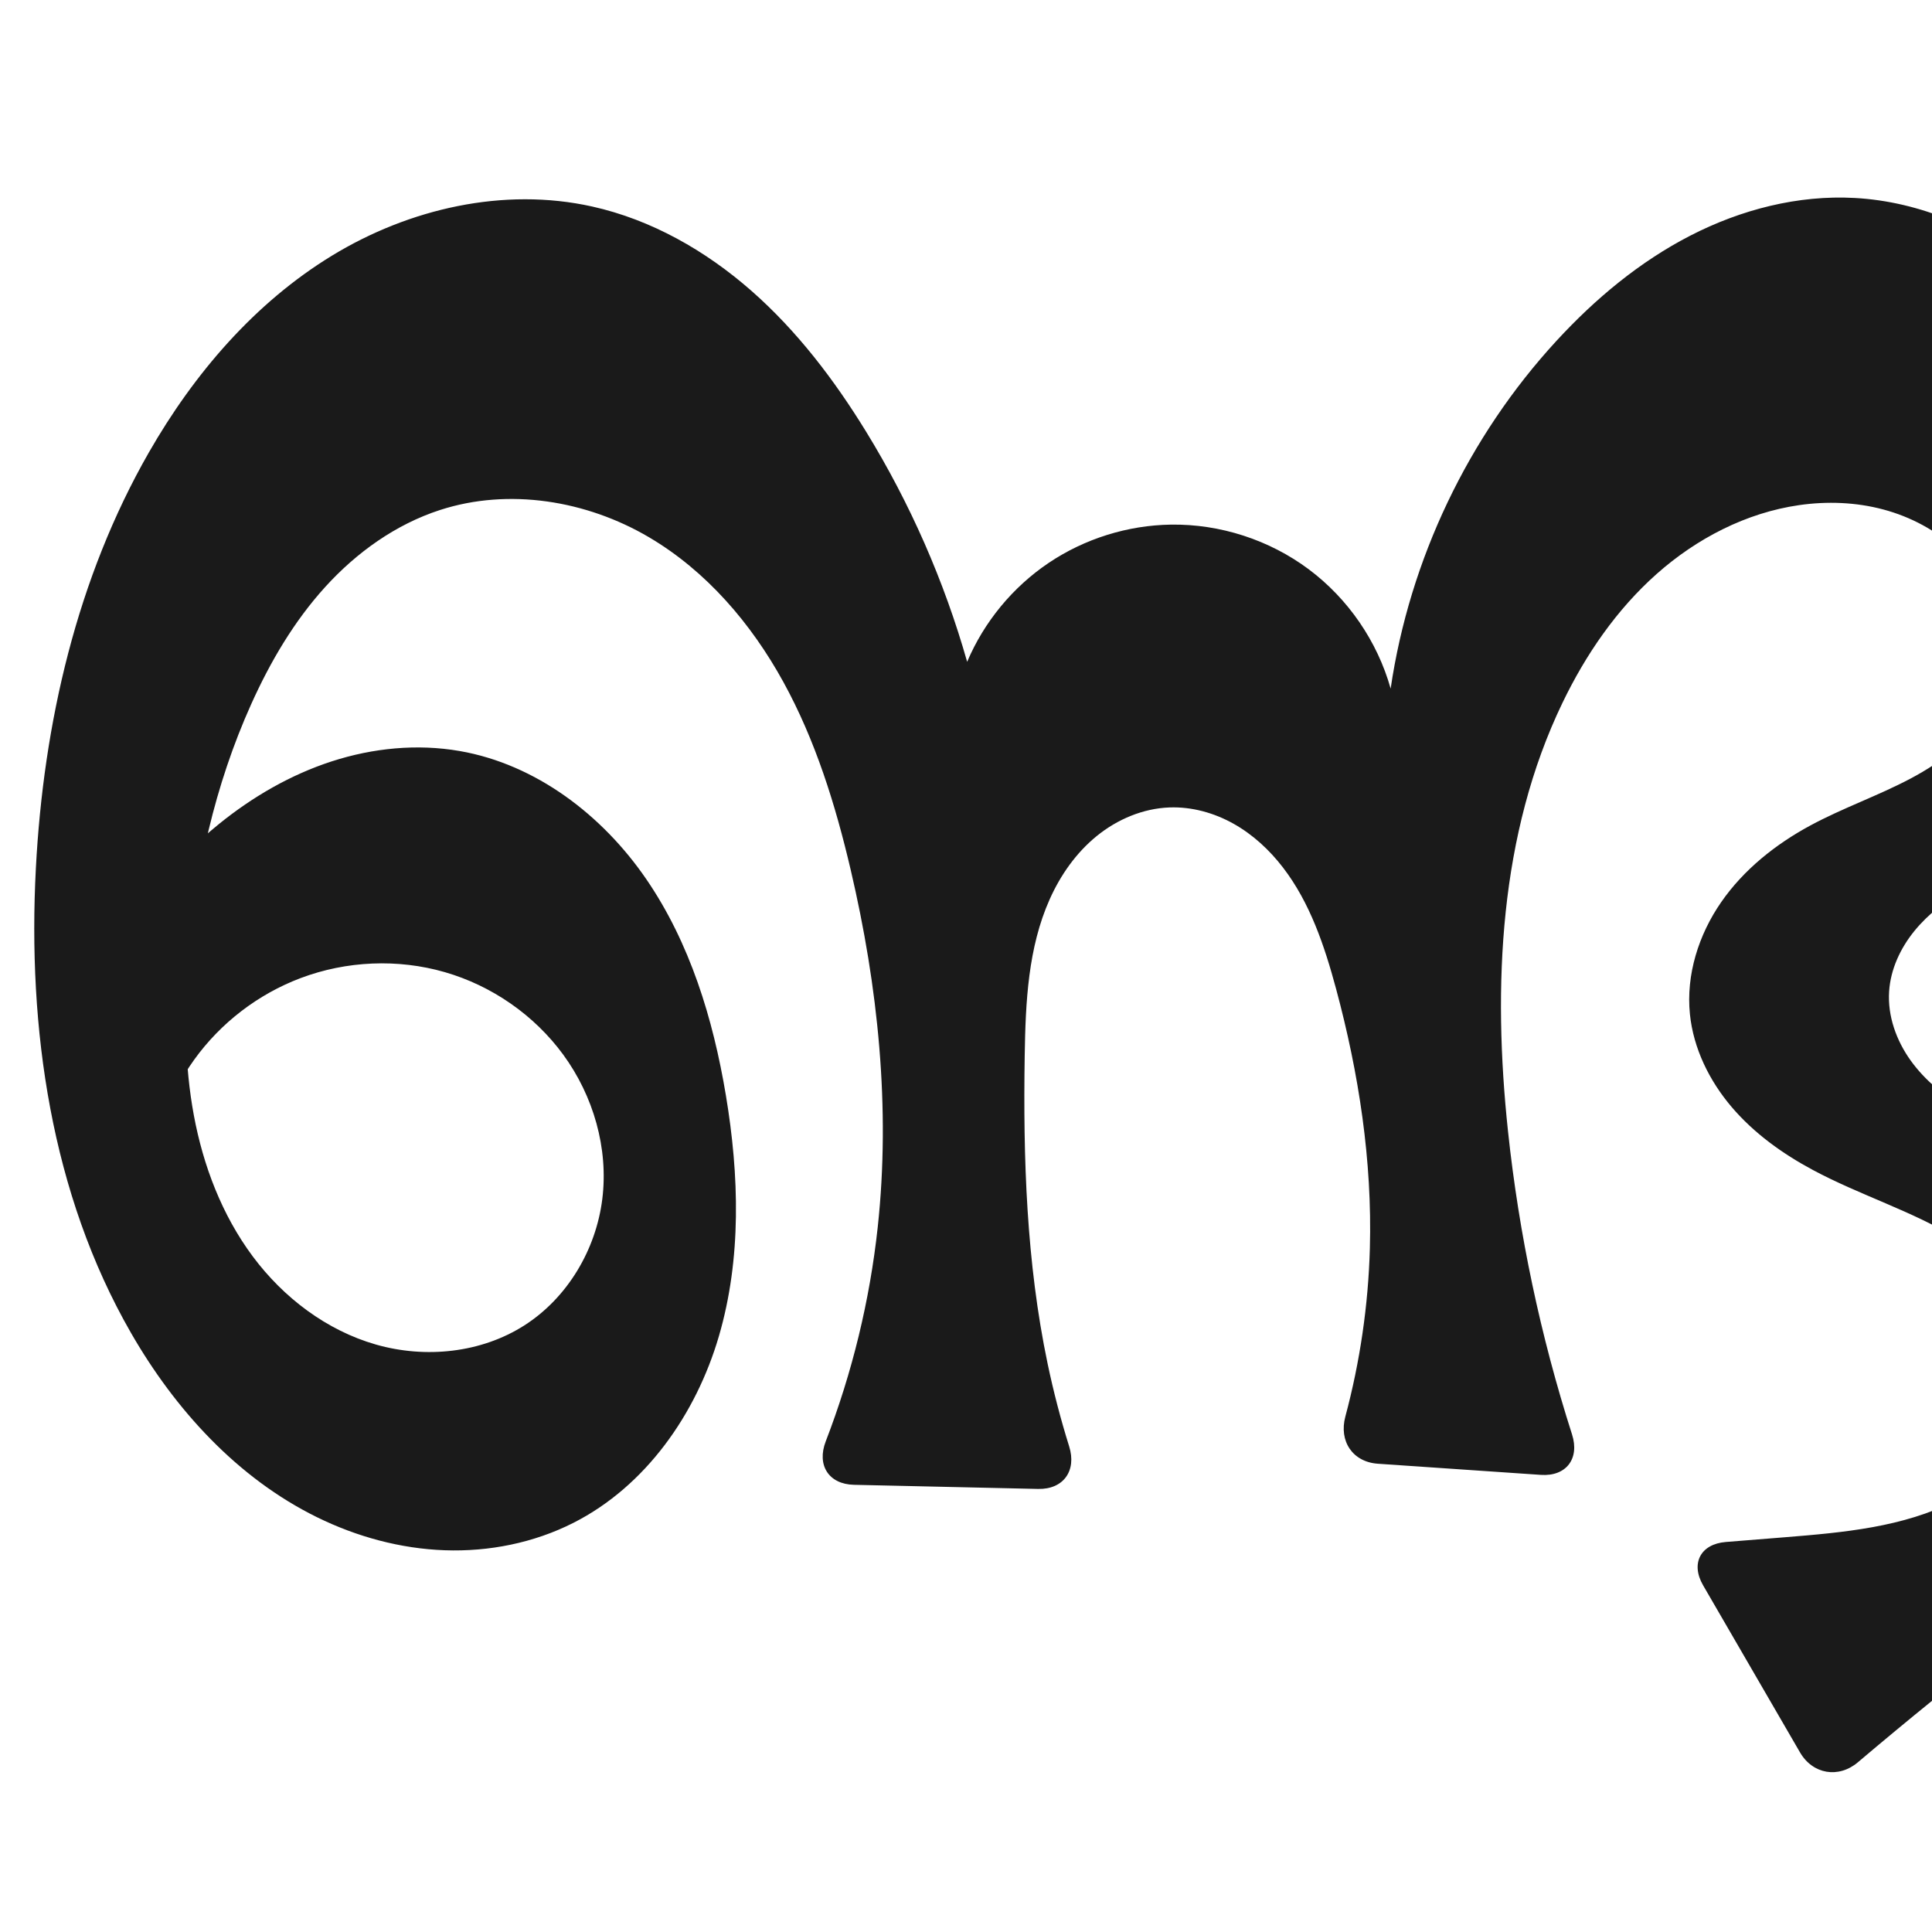
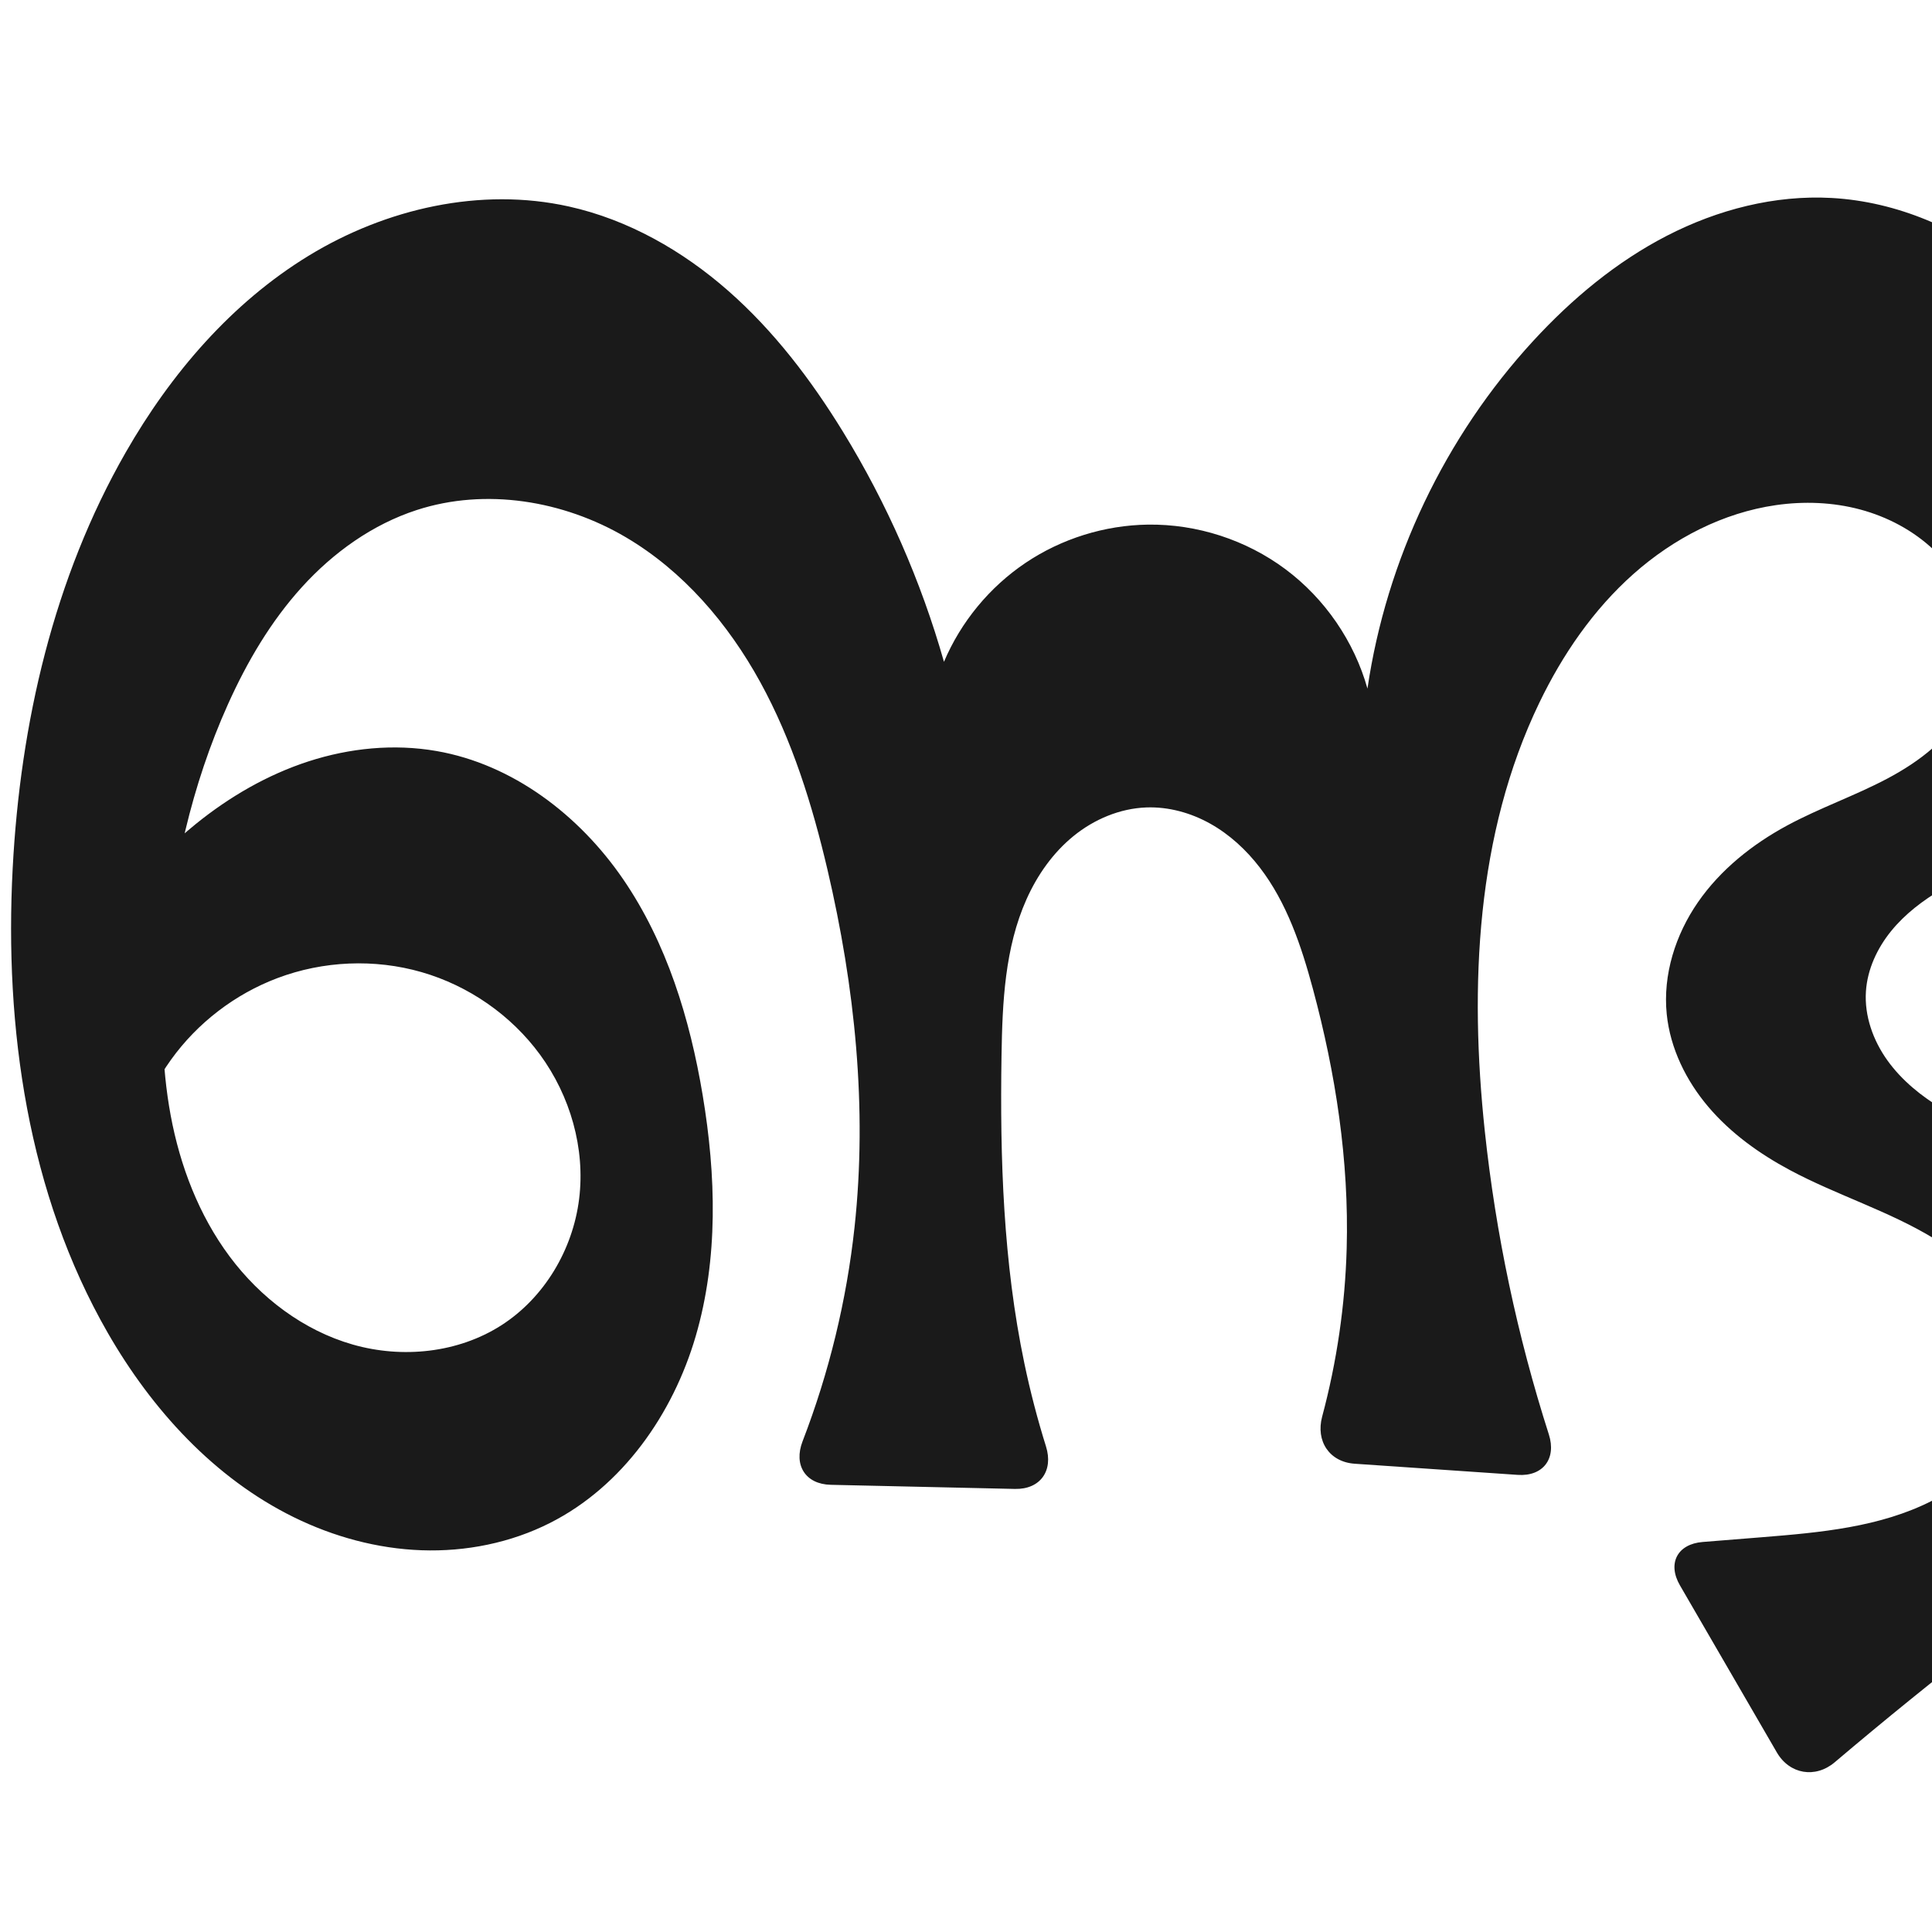
<svg xmlns="http://www.w3.org/2000/svg" xml:space="preserve" width="1000" height="1000" version="1.1" style="clip-rule:evenodd;fill-rule:evenodd;image-rendering:optimizeQuality;shape-rendering:geometricPrecision;text-rendering:geometricPrecision" viewBox="0 0 1000 1000" id="svg10">
  <defs id="defs4">
    <style type="text/css" id="style2">
   
    .fil0 {fill:#EF7F1A;fill-rule:nonzero}
   
  </style>
  </defs>
-   <path style="display:inline;fill:#1a1a1a;fill-rule:nonzero;stroke:none;stroke-width:1.893px;stroke-linecap:butt;stroke-linejoin:miter;stroke-opacity:1" d="m 54.576,500.242 c 13.942,-28.466 34.164,-53.836 58.805,-73.773 17.391,-14.072 37.066,-25.497 58.346,-32.396 21.281,-6.899 44.2,-9.182 66.239,-5.339 39.477,6.884 73.838,33.198 96.502,66.246 22.664,33.048 34.639,72.377 41.238,111.903 6.912,41.398 8.167,84.509 -3.627,124.789 -11.794,40.28 -37.853,77.567 -75.287,96.549 -20.456,10.373 -43.663,15.001 -66.584,14.188 -22.921,-0.812 -45.54,-6.984 -66.125,-17.099 C 122.913,765.079 90.627,729.628 67.767,689.858 26.429,617.938 14.216,532.249 18.564,449.409 22.499,374.441 39.78,299.202 77.115,234.073 100.4,193.453 131.84,156.73 171.806,132.34 211.773,107.95 260.756,96.724 306.461,106.883 c 30.69,6.822 58.869,22.904 82.487,43.654 23.619,20.75 42.879,46.071 59.33,72.862 22.769,37.081 40.427,77.296 52.319,119.154 8.739,-20.654 23.593,-38.676 42.199,-51.197 18.606,-12.521 40.894,-19.496 63.319,-19.815 25.425,-0.361 50.897,7.898 71.272,23.111 20.375,15.213 35.532,37.287 42.41,61.767 9.821,-66.777 40.163,-130.394 85.876,-180.052 19.974,-21.698 42.981,-40.891 69.202,-54.391 26.22,-13.5 55.787,-21.146 85.233,-19.505 33.819,1.885 66.408,16.046 92.692,37.41 26.284,21.364 46.464,49.661 60.723,80.385 16.113,34.715 24.948,73.525 20.23,111.505 -4.717,37.98 -23.999,74.911 -55.527,96.607 -18.889,12.999 -41.179,20.135 -60.935,31.773 -9.878,5.819 -19.186,12.841 -26.419,21.736 -7.233,8.895 -12.308,19.787 -13.067,31.226 -0.845,12.73 3.722,25.458 11.165,35.821 7.443,10.363 17.612,18.521 28.538,25.11 21.851,13.178 46.942,20.475 68.234,34.538 20.515,13.551 36.944,33.325 46.058,56.16 9.114,22.835 10.797,48.645 4.263,72.347 -6.596,23.925 -21.148,45.032 -38.384,62.889 -17.235,17.857 -37.199,32.805 -56.826,47.994 -26.868,20.793 -53.272,42.187 -79.184,64.159 -10.017,8.494 -23.4,6.264 -29.989,-5.097 l -50.149,-86.462 c -6.59,-11.361 -1.317,-21.404 11.775,-22.445 10.253,-0.816 20.506,-1.638 30.759,-2.466 30.079,-2.431 61.031,-5.159 87.919,-18.856 13.444,-6.849 25.652,-16.464 34.349,-28.793 8.697,-12.33 13.718,-27.474 12.747,-42.531 -0.885,-13.726 -6.677,-26.873 -15.088,-37.756 -8.411,-10.883 -19.349,-19.617 -31.105,-26.758 -23.512,-14.281 -50.251,-22.379 -74.502,-35.364 -15.73,-8.423 -30.496,-19.013 -42.064,-32.599 -11.568,-13.586 -19.818,-30.328 -21.622,-48.08 -2.071,-20.382 4.515,-41.129 16.181,-57.969 11.666,-16.841 28.146,-29.967 46.174,-39.699 16.757,-9.045 34.893,-15.305 51.726,-24.206 16.833,-8.902 32.826,-21.074 41.224,-38.164 6.457,-13.138 7.921,-28.547 4.667,-42.82 -3.253,-14.273 -11.108,-27.366 -21.739,-37.431 -10.63,-10.065 -23.961,-17.135 -38.101,-20.922 -14.141,-3.788 -29.069,-4.343 -43.56,-2.266 -27.428,3.931 -53.073,17.242 -73.795,35.637 -20.722,18.395 -36.707,41.707 -48.733,66.67 -32.767,68.017 -36.208,146.694 -28.205,221.767 5.679,53.266 16.812,105.947 33.153,156.961 4.006,12.507 -3.026,21.808 -16.129,20.912 l -84.367,-5.769 c -13.103,-0.896 -20.249,-11.699 -16.852,-24.384 7.603,-28.394 11.883,-57.678 12.698,-87.061 1.258,-45.306 -5.691,-90.595 -17.488,-134.356 -5.988,-22.211 -13.47,-44.564 -27.489,-62.803 -7.009,-9.119 -15.627,-17.094 -25.667,-22.706 -10.04,-5.612 -21.537,-8.798 -33.031,-8.385 -13.724,0.493 -27.026,6.13 -37.686,14.787 -10.66,8.657 -18.763,20.214 -24.365,32.752 -11.204,25.076 -12.49,53.317 -12.927,80.778 -0.85,53.397 0.887,107.165 11.825,159.436 3.036,14.508 6.776,28.869 11.2,43.015 3.92,12.534 -2.961,22.264 -16.092,21.971 l -95.306,-2.134 c -13.131,-0.294 -19.345,-10.224 -14.619,-22.477 13.726,-35.59 22.812,-72.971 26.917,-110.895 6.687,-61.77 0.17,-124.481 -14.004,-184.974 -7.874,-33.607 -18.21,-66.921 -34.826,-97.176 -16.616,-30.255 -39.87,-57.462 -69.618,-74.97 -32.287,-19.001 -72.523,-25.624 -108.155,-14.054 -22.887,7.431 -43.108,21.933 -59.301,39.733 -16.193,17.8 -28.527,38.829 -38.402,60.773 -18.854,41.895 -29.01,87.412 -32.581,133.215 -2.069,26.534 -1.948,53.393 2.907,79.561 4.856,26.168 14.594,51.695 30.492,73.04 15.898,21.345 38.202,38.318 63.791,45.634 25.589,7.317 54.411,4.39 76.831,-9.95 22.275,-14.248 37.038,-39.138 40.301,-65.378 3.263,-26.24 -4.623,-53.424 -20.245,-74.757 -14.971,-20.444 -36.91,-35.65 -61.256,-42.676 -24.346,-7.027 -50.949,-5.865 -74.658,3.08 -21.966,8.287 -41.389,23.185 -55.085,42.252 -13.697,19.068 -21.613,42.231 -22.453,65.693 z" id="use1033" />
+   <path style="display:inline;fill:#1a1a1a;fill-rule:nonzero;stroke:none;stroke-width:1.893px;stroke-linecap:butt;stroke-linejoin:miter;stroke-opacity:1" d="m 42.576,500.242 c 13.942,-28.466 34.164,-53.836 58.805,-73.773 17.391,-14.072 37.066,-25.497 58.346,-32.396 21.281,-6.899 44.2,-9.182 66.239,-5.339 39.477,6.884 73.838,33.198 96.502,66.246 22.664,33.048 34.639,72.377 41.238,111.903 6.912,41.398 8.167,84.509 -3.627,124.789 -11.794,40.28 -37.853,77.567 -75.287,96.549 -20.456,10.373 -43.663,15.001 -66.584,14.188 -22.921,-0.812 -45.54,-6.984 -66.125,-17.099 C 110.913,765.079 78.627,729.628 55.767,689.858 14.429,617.938 2.216,532.249 6.564,449.409 10.499,374.441 27.78,299.202 65.115,234.073 88.4,193.453 119.84,156.73 159.806,132.34 199.773,107.95 248.756,96.724 294.461,106.883 c 30.69,6.822 58.869,22.904 82.487,43.654 23.619,20.75 42.879,46.071 59.33,72.862 22.769,37.081 40.427,77.296 52.319,119.154 8.739,-20.654 23.593,-38.676 42.199,-51.197 18.606,-12.521 40.894,-19.496 63.319,-19.815 25.425,-0.361 50.897,7.898 71.272,23.111 20.375,15.213 35.532,37.287 42.41,61.767 9.821,-66.777 40.163,-130.394 85.876,-180.052 19.974,-21.698 42.981,-40.891 69.202,-54.391 26.22,-13.5 55.787,-21.146 85.233,-19.505 33.819,1.885 66.408,16.046 92.692,37.41 26.284,21.364 46.464,49.661 60.723,80.385 16.113,34.715 24.948,73.525 20.23,111.505 -4.717,37.98 -23.999,74.911 -55.527,96.607 -18.889,12.999 -41.179,20.135 -60.935,31.773 -9.878,5.819 -19.186,12.841 -26.419,21.736 -7.233,8.895 -12.308,19.787 -13.067,31.226 -0.845,12.73 3.722,25.458 11.165,35.821 7.443,10.363 17.612,18.521 28.538,25.11 21.851,13.178 46.942,20.475 68.234,34.538 20.515,13.551 36.944,33.325 46.058,56.16 9.114,22.835 10.797,48.645 4.263,72.347 -6.596,23.925 -21.148,45.032 -38.384,62.889 -17.235,17.857 -37.199,32.805 -56.826,47.994 -26.868,20.793 -53.272,42.187 -79.184,64.159 -10.017,8.494 -23.4,6.264 -29.989,-5.097 l -50.149,-86.462 c -6.59,-11.361 -1.317,-21.404 11.775,-22.445 10.253,-0.816 20.506,-1.638 30.759,-2.466 30.079,-2.431 61.031,-5.159 87.919,-18.856 13.444,-6.849 25.652,-16.464 34.349,-28.793 8.697,-12.33 13.718,-27.474 12.747,-42.531 -0.885,-13.726 -6.677,-26.873 -15.088,-37.756 -8.411,-10.883 -19.349,-19.617 -31.105,-26.758 -23.512,-14.281 -50.251,-22.379 -74.502,-35.364 -15.73,-8.423 -30.496,-19.013 -42.064,-32.599 -11.568,-13.586 -19.818,-30.328 -21.622,-48.08 -2.071,-20.382 4.515,-41.129 16.181,-57.969 11.666,-16.841 28.146,-29.967 46.174,-39.699 16.757,-9.045 34.893,-15.305 51.726,-24.206 16.833,-8.902 32.826,-21.074 41.224,-38.164 6.457,-13.138 7.921,-28.547 4.667,-42.82 -3.253,-14.273 -11.108,-27.366 -21.739,-37.431 -10.63,-10.065 -23.961,-17.135 -38.101,-20.922 -14.141,-3.788 -29.069,-4.343 -43.56,-2.266 -27.428,3.931 -53.073,17.242 -73.795,35.637 -20.722,18.395 -36.707,41.707 -48.733,66.67 -32.767,68.017 -36.208,146.694 -28.205,221.767 5.679,53.266 16.812,105.947 33.153,156.961 4.006,12.507 -3.026,21.808 -16.129,20.912 l -84.367,-5.769 c -13.103,-0.896 -20.249,-11.699 -16.852,-24.384 7.603,-28.394 11.883,-57.678 12.698,-87.061 1.258,-45.306 -5.691,-90.595 -17.488,-134.356 -5.988,-22.211 -13.47,-44.564 -27.489,-62.803 -7.009,-9.119 -15.627,-17.094 -25.667,-22.706 -10.04,-5.612 -21.537,-8.798 -33.031,-8.385 -13.724,0.493 -27.026,6.13 -37.686,14.787 -10.66,8.657 -18.763,20.214 -24.365,32.752 -11.204,25.076 -12.49,53.317 -12.927,80.778 -0.85,53.397 0.887,107.165 11.825,159.436 3.036,14.508 6.776,28.869 11.2,43.015 3.92,12.534 -2.961,22.264 -16.092,21.971 l -95.306,-2.134 c -13.131,-0.294 -19.345,-10.224 -14.619,-22.477 13.726,-35.59 22.812,-72.971 26.917,-110.895 6.687,-61.77 0.17,-124.481 -14.004,-184.974 -7.874,-33.607 -18.21,-66.921 -34.826,-97.176 -16.616,-30.255 -39.87,-57.462 -69.618,-74.97 -32.287,-19.001 -72.523,-25.624 -108.155,-14.054 -22.887,7.431 -43.108,21.933 -59.301,39.733 -16.193,17.8 -28.527,38.829 -38.402,60.773 -18.854,41.895 -29.01,87.412 -32.581,133.215 -2.069,26.534 -1.948,53.393 2.907,79.561 4.856,26.168 14.594,51.695 30.492,73.04 15.898,21.345 38.202,38.318 63.791,45.634 25.589,7.317 54.411,4.39 76.831,-9.95 22.275,-14.248 37.038,-39.138 40.301,-65.378 3.263,-26.24 -4.623,-53.424 -20.245,-74.757 -14.971,-20.444 -36.91,-35.65 -61.256,-42.676 -24.346,-7.027 -50.949,-5.865 -74.658,3.08 -21.966,8.287 -41.389,23.185 -55.085,42.252 -13.697,19.068 -21.613,42.231 -22.453,65.693 z" id="use1033" />
</svg>
